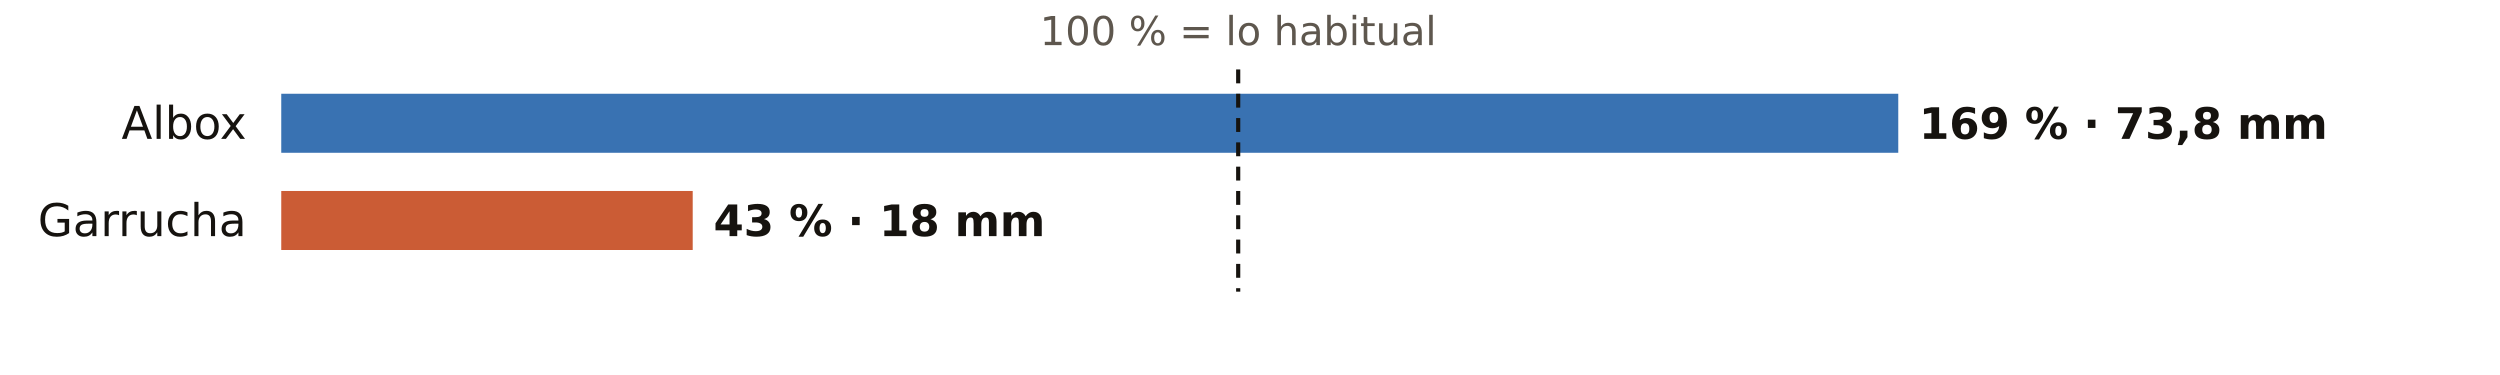
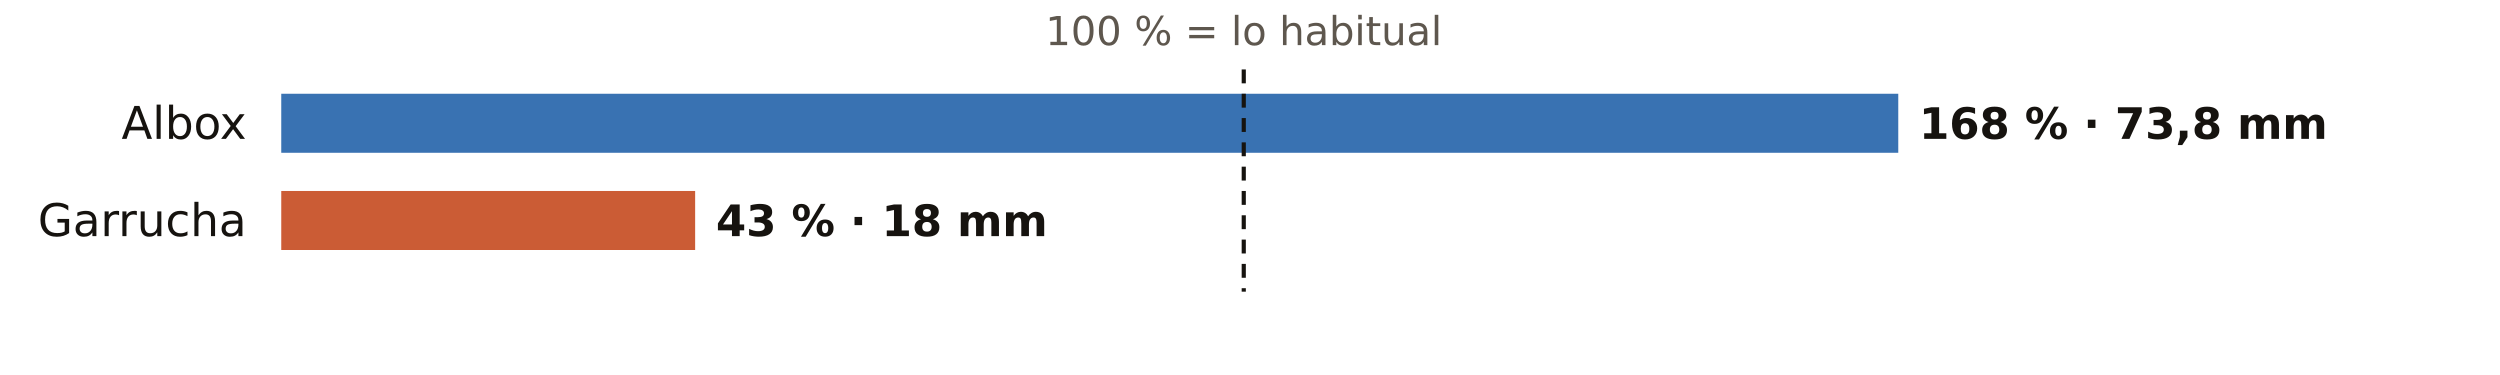
<svg xmlns="http://www.w3.org/2000/svg" viewBox="0 0 720 108" width="720" height="108" role="img" aria-label="El otoño en los pluviómetros de AEMET de Almería: % de lo habitual">
  <rect width="720" height="108" fill="#FFFFFF" />
-   <text x="356.6" y="13.0" font-size="11.5" fill="#5E574E" text-anchor="middle" font-weight="400" font-family="Public Sans, DejaVu Sans, Arial, sans-serif">100 % = lo habitual</text>
+   <text x="358.2" y="13.0" font-size="11.5" fill="#5E574E" text-anchor="middle" font-weight="400" font-family="Public Sans, DejaVu Sans, Arial, sans-serif">100 % = lo habitual</text>
  <text x="71.0" y="40.0" font-size="13" fill="#16130F" text-anchor="end" font-weight="500" font-family="Public Sans, DejaVu Sans, Arial, sans-serif">Albox</text>
  <rect x="81" y="27" width="465.7" height="17" fill="#1F5FA8" opacity="0.88" />
-   <text x="552.7" y="40.0" font-size="12.5" fill="#16130F" text-anchor="start" font-weight="600" font-family="Public Sans, DejaVu Sans, Arial, sans-serif">169 % · 73,8 mm</text>
+   <text x="552.7" y="40.0" font-size="12.5" fill="#16130F" text-anchor="start" font-weight="600" font-family="Public Sans, DejaVu Sans, Arial, sans-serif">168 % · 73,8 mm</text>
  <text x="71.0" y="68.0" font-size="13" fill="#16130F" text-anchor="end" font-weight="500" font-family="Public Sans, DejaVu Sans, Arial, sans-serif">Garrucha</text>
-   <rect x="81" y="55" width="118.5" height="17" fill="#C4461A" opacity="0.88" />
-   <text x="205.5" y="68.0" font-size="12.5" fill="#16130F" text-anchor="start" font-weight="600" font-family="Public Sans, DejaVu Sans, Arial, sans-serif">43 % · 18 mm</text>
-   <line x1="356.6" x2="356.6" y1="20" y2="84" stroke="#16130F" stroke-width="1.2" stroke-dasharray="4 3" />
+   <rect x="81" y="55" width="119.2" height="17" fill="#C4461A" opacity="0.88" />
+   <text x="206.2" y="68.0" font-size="12.5" fill="#16130F" text-anchor="start" font-weight="600" font-family="Public Sans, DejaVu Sans, Arial, sans-serif">43 % · 18 mm</text>
+   <line x1="358.2" x2="358.2" y1="20" y2="84" stroke="#16130F" stroke-width="1.2" stroke-dasharray="4 3" />
</svg>
